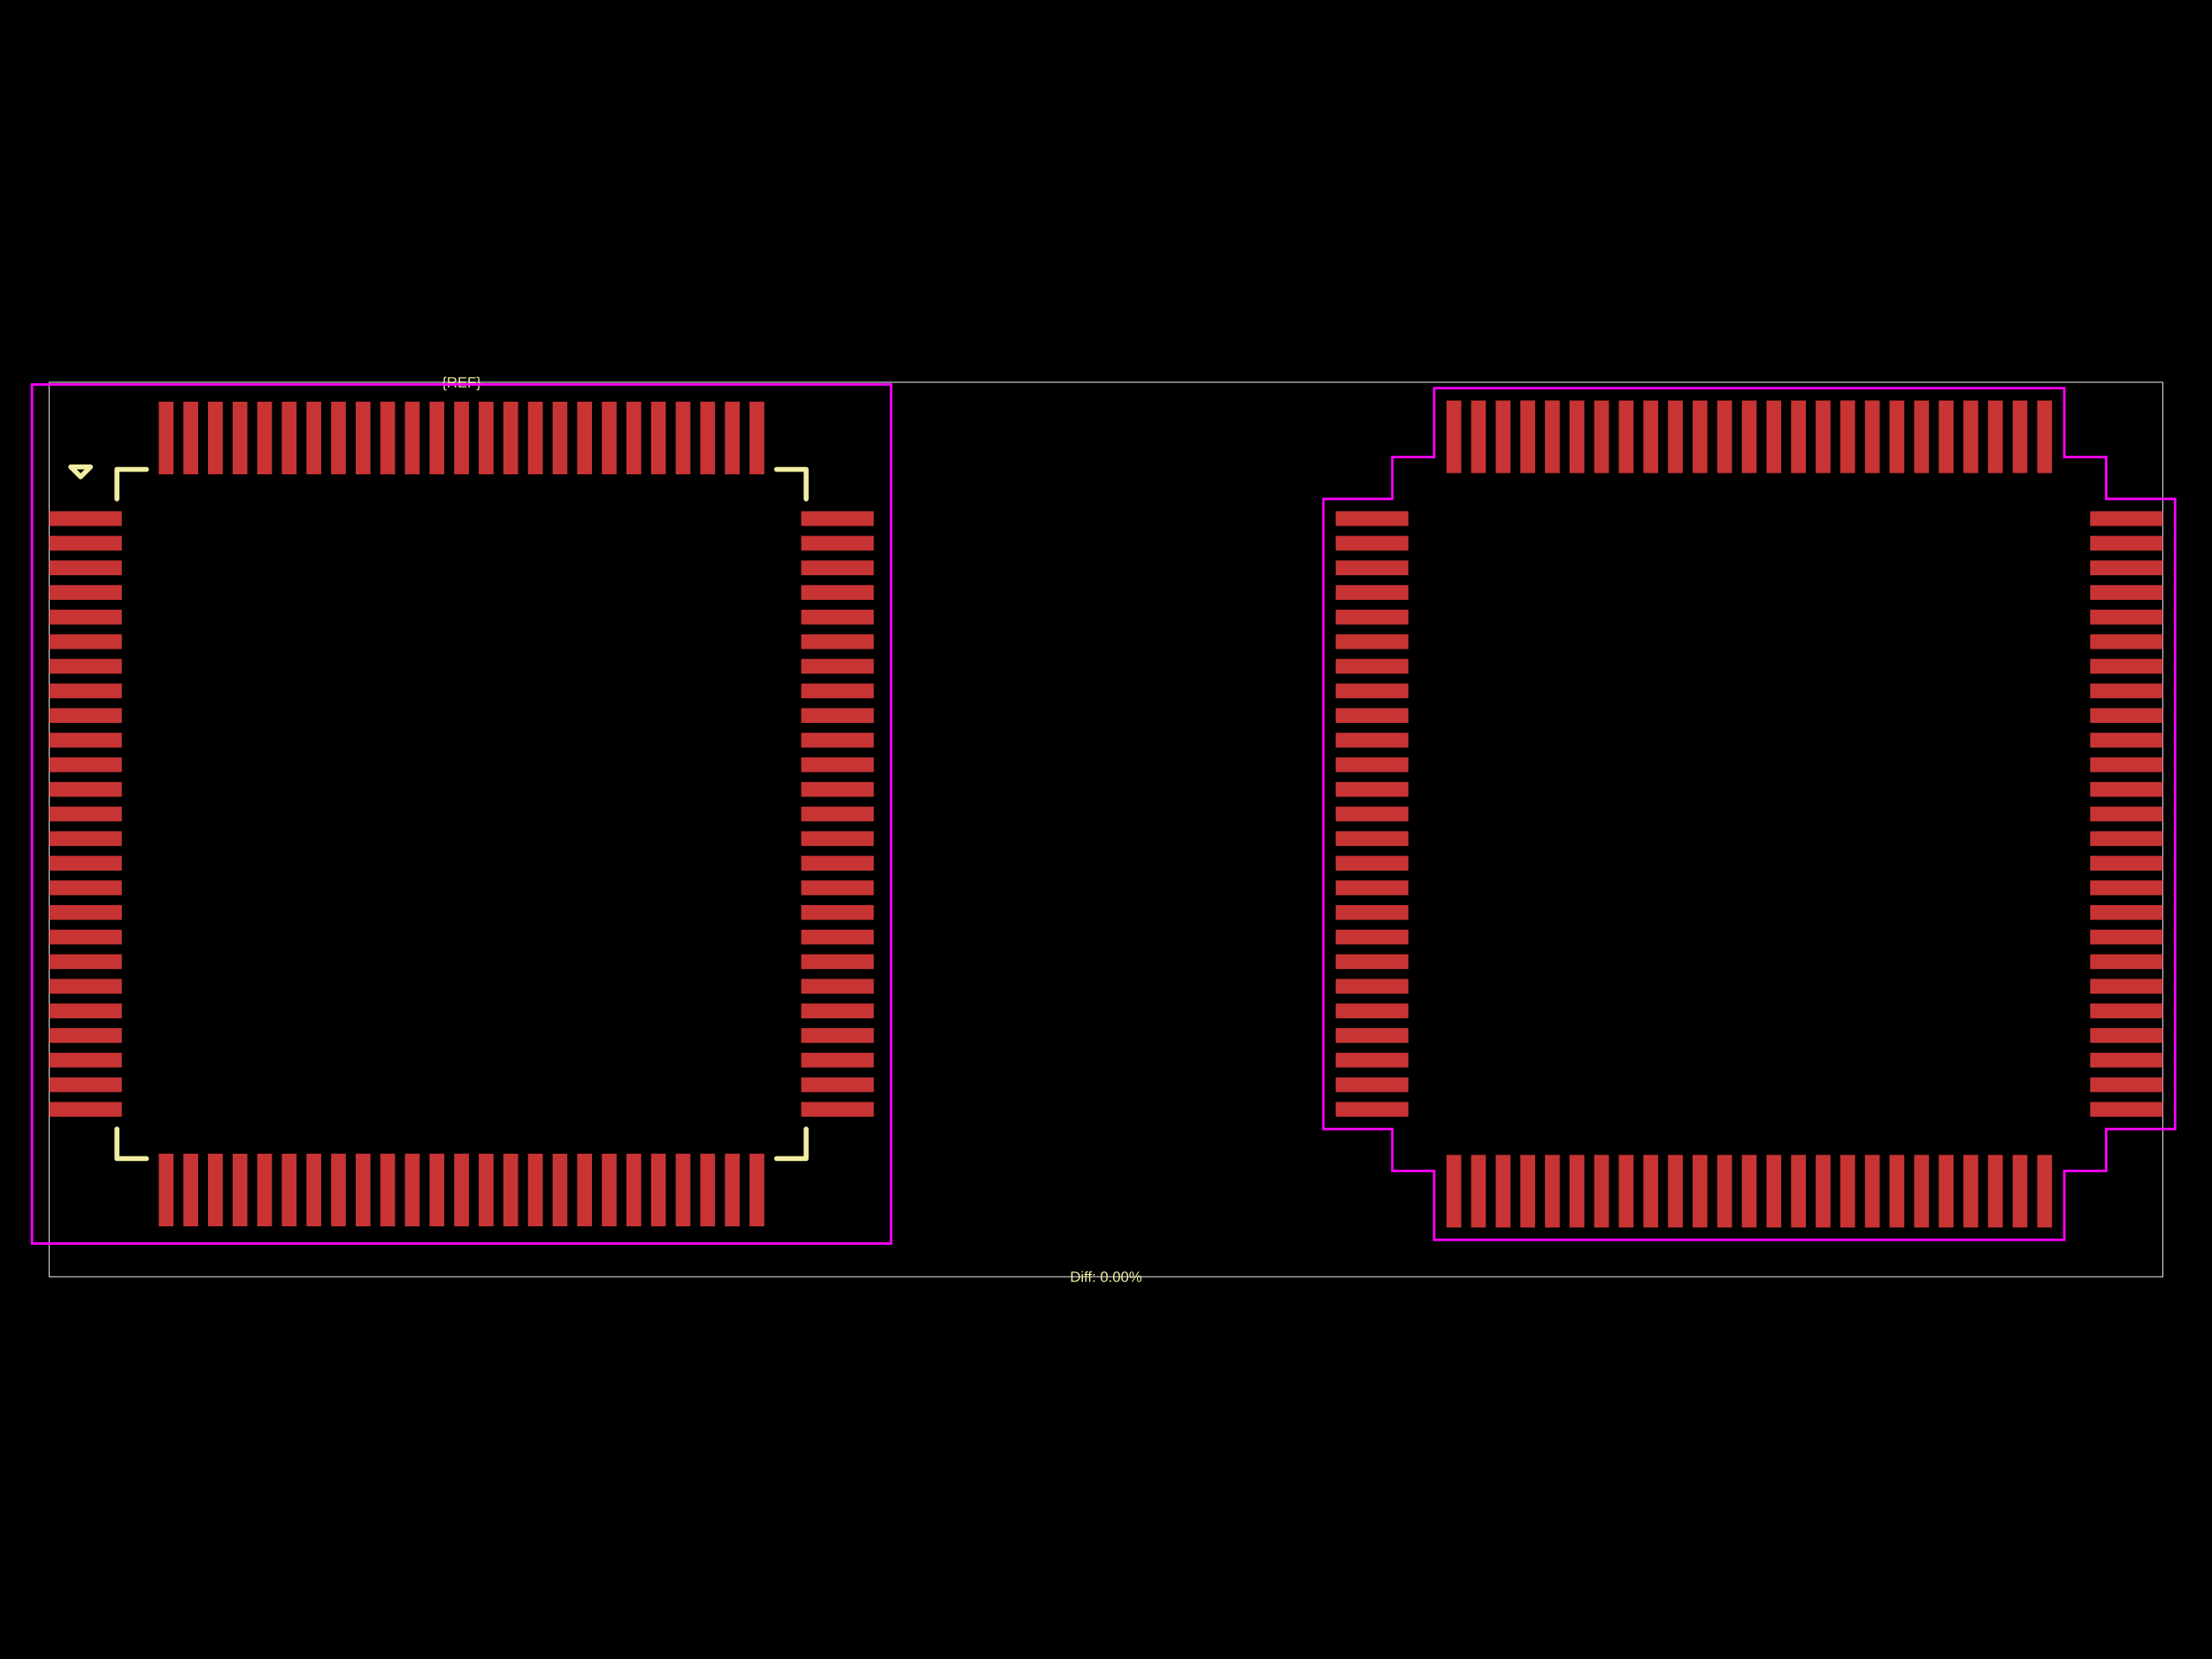
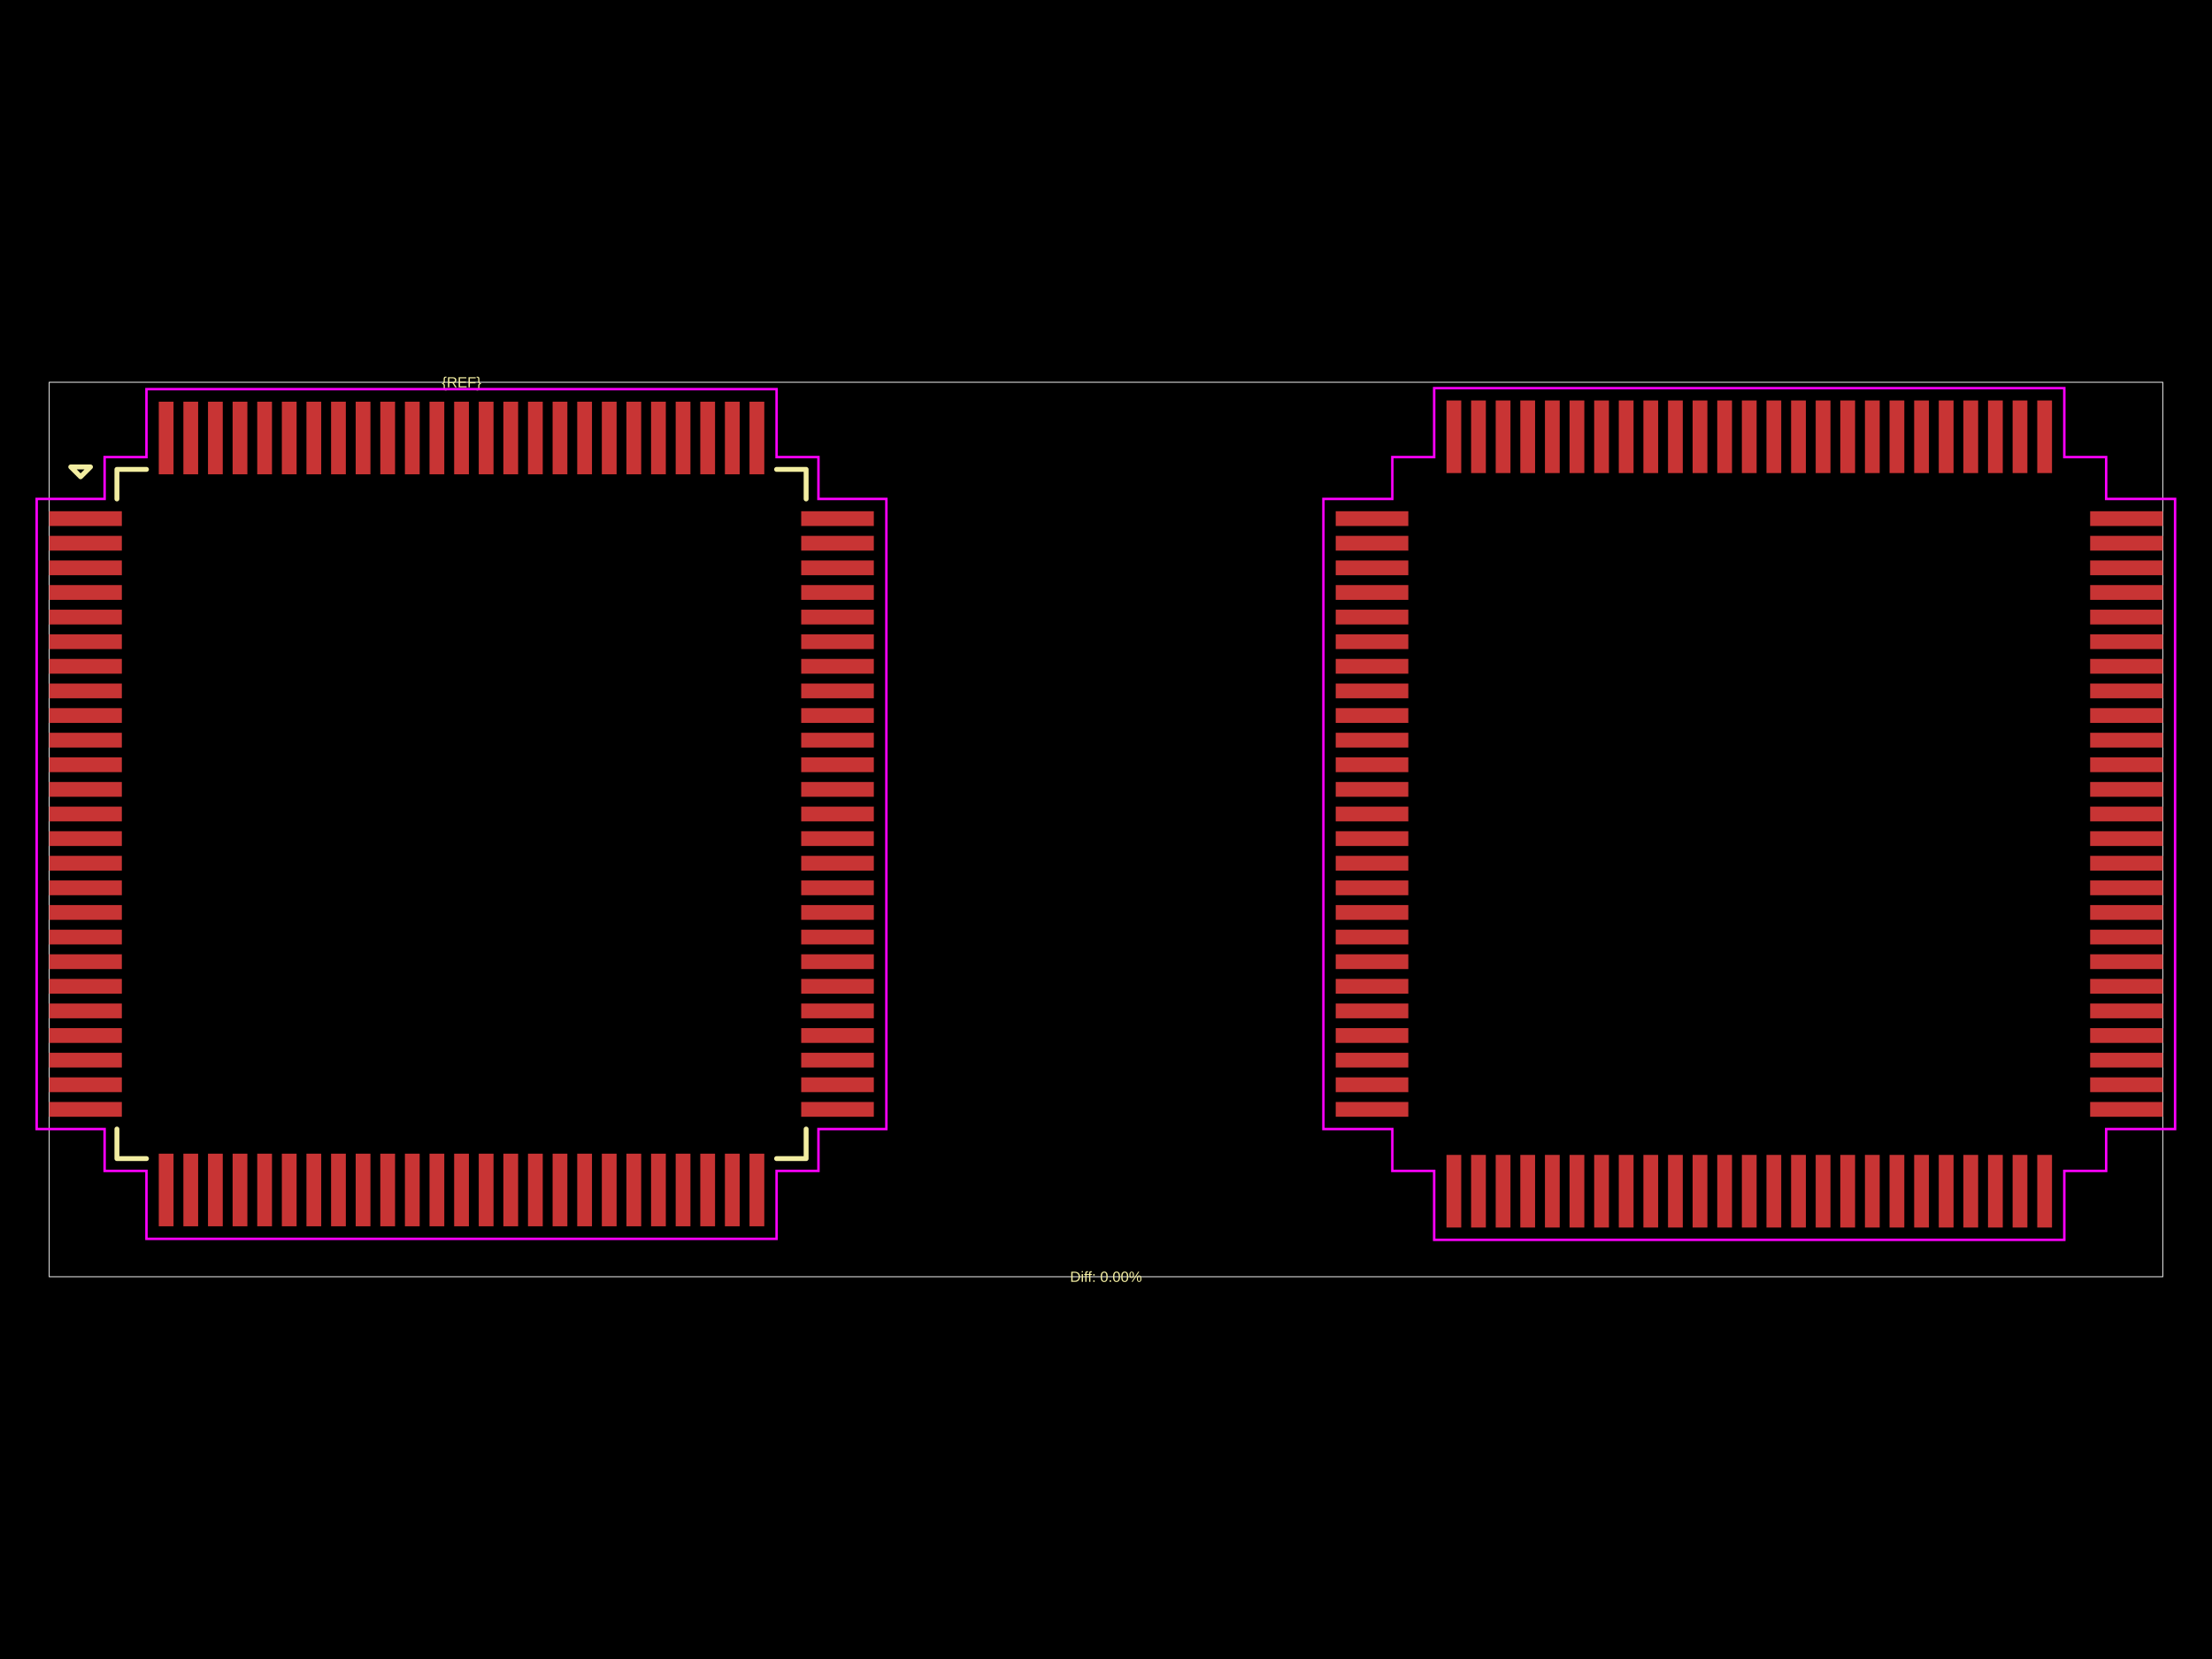
<svg xmlns="http://www.w3.org/2000/svg" width="800" height="600">
  <style />
  <rect class="boundary" x="0" y="0" fill="#000" width="800" height="600" data-type="pcb_background" data-pcb-layer="global" />
  <rect class="pcb-boundary" fill="none" stroke="#fff" stroke-width="0.3" x="17.805" y="138.246" width="764.391" height="323.508" data-type="pcb_boundary" data-pcb-layer="global" />
  <rect class="pcb-pad" fill="rgb(200, 52, 52)" x="17.805" y="184.894" width="26.262" height="5.341" data-type="pcb_smtpad" data-pcb-layer="top" />
  <rect class="pcb-pad" fill="rgb(200, 52, 52)" x="17.805" y="193.796" width="26.262" height="5.341" data-type="pcb_smtpad" data-pcb-layer="top" />
  <rect class="pcb-pad" fill="rgb(200, 52, 52)" x="17.805" y="202.698" width="26.262" height="5.341" data-type="pcb_smtpad" data-pcb-layer="top" />
  <rect class="pcb-pad" fill="rgb(200, 52, 52)" x="17.805" y="211.601" width="26.262" height="5.341" data-type="pcb_smtpad" data-pcb-layer="top" />
  <rect class="pcb-pad" fill="rgb(200, 52, 52)" x="17.805" y="220.503" width="26.262" height="5.341" data-type="pcb_smtpad" data-pcb-layer="top" />
  <rect class="pcb-pad" fill="rgb(200, 52, 52)" x="17.805" y="229.405" width="26.262" height="5.341" data-type="pcb_smtpad" data-pcb-layer="top" />
  <rect class="pcb-pad" fill="rgb(200, 52, 52)" x="17.805" y="238.307" width="26.262" height="5.341" data-type="pcb_smtpad" data-pcb-layer="top" />
  <rect class="pcb-pad" fill="rgb(200, 52, 52)" x="17.805" y="247.21" width="26.262" height="5.341" data-type="pcb_smtpad" data-pcb-layer="top" />
  <rect class="pcb-pad" fill="rgb(200, 52, 52)" x="17.805" y="256.112" width="26.262" height="5.341" data-type="pcb_smtpad" data-pcb-layer="top" />
  <rect class="pcb-pad" fill="rgb(200, 52, 52)" x="17.805" y="265.014" width="26.262" height="5.341" data-type="pcb_smtpad" data-pcb-layer="top" />
  <rect class="pcb-pad" fill="rgb(200, 52, 52)" x="17.805" y="273.916" width="26.262" height="5.341" data-type="pcb_smtpad" data-pcb-layer="top" />
  <rect class="pcb-pad" fill="rgb(200, 52, 52)" x="17.805" y="282.819" width="26.262" height="5.341" data-type="pcb_smtpad" data-pcb-layer="top" />
  <rect class="pcb-pad" fill="rgb(200, 52, 52)" x="17.805" y="291.721" width="26.262" height="5.341" data-type="pcb_smtpad" data-pcb-layer="top" />
  <rect class="pcb-pad" fill="rgb(200, 52, 52)" x="17.805" y="300.623" width="26.262" height="5.341" data-type="pcb_smtpad" data-pcb-layer="top" />
  <rect class="pcb-pad" fill="rgb(200, 52, 52)" x="17.805" y="309.525" width="26.262" height="5.341" data-type="pcb_smtpad" data-pcb-layer="top" />
  <rect class="pcb-pad" fill="rgb(200, 52, 52)" x="17.805" y="318.428" width="26.262" height="5.341" data-type="pcb_smtpad" data-pcb-layer="top" />
  <rect class="pcb-pad" fill="rgb(200, 52, 52)" x="17.805" y="327.33" width="26.262" height="5.341" data-type="pcb_smtpad" data-pcb-layer="top" />
  <rect class="pcb-pad" fill="rgb(200, 52, 52)" x="17.805" y="336.232" width="26.262" height="5.341" data-type="pcb_smtpad" data-pcb-layer="top" />
  <rect class="pcb-pad" fill="rgb(200, 52, 52)" x="17.805" y="345.134" width="26.262" height="5.341" data-type="pcb_smtpad" data-pcb-layer="top" />
  <rect class="pcb-pad" fill="rgb(200, 52, 52)" x="17.805" y="354.037" width="26.262" height="5.341" data-type="pcb_smtpad" data-pcb-layer="top" />
  <rect class="pcb-pad" fill="rgb(200, 52, 52)" x="17.805" y="362.939" width="26.262" height="5.341" data-type="pcb_smtpad" data-pcb-layer="top" />
  <rect class="pcb-pad" fill="rgb(200, 52, 52)" x="17.805" y="371.841" width="26.262" height="5.341" data-type="pcb_smtpad" data-pcb-layer="top" />
  <rect class="pcb-pad" fill="rgb(200, 52, 52)" x="17.805" y="380.743" width="26.262" height="5.341" data-type="pcb_smtpad" data-pcb-layer="top" />
  <rect class="pcb-pad" fill="rgb(200, 52, 52)" x="17.805" y="389.646" width="26.262" height="5.341" data-type="pcb_smtpad" data-pcb-layer="top" />
  <rect class="pcb-pad" fill="rgb(200, 52, 52)" x="17.805" y="398.548" width="26.262" height="5.341" data-type="pcb_smtpad" data-pcb-layer="top" />
  <rect class="pcb-pad" fill="rgb(200, 52, 52)" x="57.42" y="417.243" width="5.341" height="26.262" data-type="pcb_smtpad" data-pcb-layer="top" />
  <rect class="pcb-pad" fill="rgb(200, 52, 52)" x="66.322" y="417.243" width="5.341" height="26.262" data-type="pcb_smtpad" data-pcb-layer="top" />
  <rect class="pcb-pad" fill="rgb(200, 52, 52)" x="75.224" y="417.243" width="5.341" height="26.262" data-type="pcb_smtpad" data-pcb-layer="top" />
  <rect class="pcb-pad" fill="rgb(200, 52, 52)" x="84.126" y="417.243" width="5.341" height="26.262" data-type="pcb_smtpad" data-pcb-layer="top" />
  <rect class="pcb-pad" fill="rgb(200, 52, 52)" x="93.029" y="417.243" width="5.341" height="26.262" data-type="pcb_smtpad" data-pcb-layer="top" />
  <rect class="pcb-pad" fill="rgb(200, 52, 52)" x="101.931" y="417.243" width="5.341" height="26.262" data-type="pcb_smtpad" data-pcb-layer="top" />
  <rect class="pcb-pad" fill="rgb(200, 52, 52)" x="110.833" y="417.243" width="5.341" height="26.262" data-type="pcb_smtpad" data-pcb-layer="top" />
  <rect class="pcb-pad" fill="rgb(200, 52, 52)" x="119.735" y="417.243" width="5.341" height="26.262" data-type="pcb_smtpad" data-pcb-layer="top" />
  <rect class="pcb-pad" fill="rgb(200, 52, 52)" x="128.638" y="417.243" width="5.341" height="26.262" data-type="pcb_smtpad" data-pcb-layer="top" />
  <rect class="pcb-pad" fill="rgb(200, 52, 52)" x="137.54" y="417.243" width="5.341" height="26.262" data-type="pcb_smtpad" data-pcb-layer="top" />
  <rect class="pcb-pad" fill="rgb(200, 52, 52)" x="146.442" y="417.243" width="5.341" height="26.262" data-type="pcb_smtpad" data-pcb-layer="top" />
  <rect class="pcb-pad" fill="rgb(200, 52, 52)" x="155.344" y="417.243" width="5.341" height="26.262" data-type="pcb_smtpad" data-pcb-layer="top" />
  <rect class="pcb-pad" fill="rgb(200, 52, 52)" x="164.247" y="417.243" width="5.341" height="26.262" data-type="pcb_smtpad" data-pcb-layer="top" />
  <rect class="pcb-pad" fill="rgb(200, 52, 52)" x="173.149" y="417.243" width="5.341" height="26.262" data-type="pcb_smtpad" data-pcb-layer="top" />
  <rect class="pcb-pad" fill="rgb(200, 52, 52)" x="182.051" y="417.243" width="5.341" height="26.262" data-type="pcb_smtpad" data-pcb-layer="top" />
  <rect class="pcb-pad" fill="rgb(200, 52, 52)" x="190.953" y="417.243" width="5.341" height="26.262" data-type="pcb_smtpad" data-pcb-layer="top" />
  <rect class="pcb-pad" fill="rgb(200, 52, 52)" x="199.856" y="417.243" width="5.341" height="26.262" data-type="pcb_smtpad" data-pcb-layer="top" />
  <rect class="pcb-pad" fill="rgb(200, 52, 52)" x="208.758" y="417.243" width="5.341" height="26.262" data-type="pcb_smtpad" data-pcb-layer="top" />
  <rect class="pcb-pad" fill="rgb(200, 52, 52)" x="217.66" y="417.243" width="5.341" height="26.262" data-type="pcb_smtpad" data-pcb-layer="top" />
  <rect class="pcb-pad" fill="rgb(200, 52, 52)" x="226.562" y="417.243" width="5.341" height="26.262" data-type="pcb_smtpad" data-pcb-layer="top" />
  <rect class="pcb-pad" fill="rgb(200, 52, 52)" x="235.465" y="417.243" width="5.341" height="26.262" data-type="pcb_smtpad" data-pcb-layer="top" />
  <rect class="pcb-pad" fill="rgb(200, 52, 52)" x="244.367" y="417.243" width="5.341" height="26.262" data-type="pcb_smtpad" data-pcb-layer="top" />
  <rect class="pcb-pad" fill="rgb(200, 52, 52)" x="253.269" y="417.243" width="5.341" height="26.262" data-type="pcb_smtpad" data-pcb-layer="top" />
  <rect class="pcb-pad" fill="rgb(200, 52, 52)" x="262.171" y="417.243" width="5.341" height="26.262" data-type="pcb_smtpad" data-pcb-layer="top" />
  <rect class="pcb-pad" fill="rgb(200, 52, 52)" x="271.074" y="417.243" width="5.341" height="26.262" data-type="pcb_smtpad" data-pcb-layer="top" />
  <rect class="pcb-pad" fill="rgb(200, 52, 52)" x="289.768" y="398.548" width="26.262" height="5.341" data-type="pcb_smtpad" data-pcb-layer="top" />
  <rect class="pcb-pad" fill="rgb(200, 52, 52)" x="289.768" y="389.646" width="26.262" height="5.341" data-type="pcb_smtpad" data-pcb-layer="top" />
  <rect class="pcb-pad" fill="rgb(200, 52, 52)" x="289.768" y="380.743" width="26.262" height="5.341" data-type="pcb_smtpad" data-pcb-layer="top" />
  <rect class="pcb-pad" fill="rgb(200, 52, 52)" x="289.768" y="371.841" width="26.262" height="5.341" data-type="pcb_smtpad" data-pcb-layer="top" />
  <rect class="pcb-pad" fill="rgb(200, 52, 52)" x="289.768" y="362.939" width="26.262" height="5.341" data-type="pcb_smtpad" data-pcb-layer="top" />
  <rect class="pcb-pad" fill="rgb(200, 52, 52)" x="289.768" y="354.037" width="26.262" height="5.341" data-type="pcb_smtpad" data-pcb-layer="top" />
  <rect class="pcb-pad" fill="rgb(200, 52, 52)" x="289.768" y="345.134" width="26.262" height="5.341" data-type="pcb_smtpad" data-pcb-layer="top" />
  <rect class="pcb-pad" fill="rgb(200, 52, 52)" x="289.768" y="336.232" width="26.262" height="5.341" data-type="pcb_smtpad" data-pcb-layer="top" />
  <rect class="pcb-pad" fill="rgb(200, 52, 52)" x="289.768" y="327.33" width="26.262" height="5.341" data-type="pcb_smtpad" data-pcb-layer="top" />
  <rect class="pcb-pad" fill="rgb(200, 52, 52)" x="289.768" y="318.428" width="26.262" height="5.341" data-type="pcb_smtpad" data-pcb-layer="top" />
  <rect class="pcb-pad" fill="rgb(200, 52, 52)" x="289.768" y="309.525" width="26.262" height="5.341" data-type="pcb_smtpad" data-pcb-layer="top" />
  <rect class="pcb-pad" fill="rgb(200, 52, 52)" x="289.768" y="300.623" width="26.262" height="5.341" data-type="pcb_smtpad" data-pcb-layer="top" />
  <rect class="pcb-pad" fill="rgb(200, 52, 52)" x="289.768" y="291.721" width="26.262" height="5.341" data-type="pcb_smtpad" data-pcb-layer="top" />
  <rect class="pcb-pad" fill="rgb(200, 52, 52)" x="289.768" y="282.819" width="26.262" height="5.341" data-type="pcb_smtpad" data-pcb-layer="top" />
  <rect class="pcb-pad" fill="rgb(200, 52, 52)" x="289.768" y="273.916" width="26.262" height="5.341" data-type="pcb_smtpad" data-pcb-layer="top" />
  <rect class="pcb-pad" fill="rgb(200, 52, 52)" x="289.768" y="265.014" width="26.262" height="5.341" data-type="pcb_smtpad" data-pcb-layer="top" />
  <rect class="pcb-pad" fill="rgb(200, 52, 52)" x="289.768" y="256.112" width="26.262" height="5.341" data-type="pcb_smtpad" data-pcb-layer="top" />
  <rect class="pcb-pad" fill="rgb(200, 52, 52)" x="289.768" y="247.21" width="26.262" height="5.341" data-type="pcb_smtpad" data-pcb-layer="top" />
  <rect class="pcb-pad" fill="rgb(200, 52, 52)" x="289.768" y="238.307" width="26.262" height="5.341" data-type="pcb_smtpad" data-pcb-layer="top" />
  <rect class="pcb-pad" fill="rgb(200, 52, 52)" x="289.768" y="229.405" width="26.262" height="5.341" data-type="pcb_smtpad" data-pcb-layer="top" />
  <rect class="pcb-pad" fill="rgb(200, 52, 52)" x="289.768" y="220.503" width="26.262" height="5.341" data-type="pcb_smtpad" data-pcb-layer="top" />
  <rect class="pcb-pad" fill="rgb(200, 52, 52)" x="289.768" y="211.601" width="26.262" height="5.341" data-type="pcb_smtpad" data-pcb-layer="top" />
  <rect class="pcb-pad" fill="rgb(200, 52, 52)" x="289.768" y="202.698" width="26.262" height="5.341" data-type="pcb_smtpad" data-pcb-layer="top" />
  <rect class="pcb-pad" fill="rgb(200, 52, 52)" x="289.768" y="193.796" width="26.262" height="5.341" data-type="pcb_smtpad" data-pcb-layer="top" />
  <rect class="pcb-pad" fill="rgb(200, 52, 52)" x="289.768" y="184.894" width="26.262" height="5.341" data-type="pcb_smtpad" data-pcb-layer="top" />
  <rect class="pcb-pad" fill="rgb(200, 52, 52)" x="271.074" y="145.279" width="5.341" height="26.262" data-type="pcb_smtpad" data-pcb-layer="top" />
  <rect class="pcb-pad" fill="rgb(200, 52, 52)" x="262.171" y="145.279" width="5.341" height="26.262" data-type="pcb_smtpad" data-pcb-layer="top" />
  <rect class="pcb-pad" fill="rgb(200, 52, 52)" x="253.269" y="145.279" width="5.341" height="26.262" data-type="pcb_smtpad" data-pcb-layer="top" />
  <rect class="pcb-pad" fill="rgb(200, 52, 52)" x="244.367" y="145.279" width="5.341" height="26.262" data-type="pcb_smtpad" data-pcb-layer="top" />
  <rect class="pcb-pad" fill="rgb(200, 52, 52)" x="235.465" y="145.279" width="5.341" height="26.262" data-type="pcb_smtpad" data-pcb-layer="top" />
  <rect class="pcb-pad" fill="rgb(200, 52, 52)" x="226.562" y="145.279" width="5.341" height="26.262" data-type="pcb_smtpad" data-pcb-layer="top" />
  <rect class="pcb-pad" fill="rgb(200, 52, 52)" x="217.66" y="145.279" width="5.341" height="26.262" data-type="pcb_smtpad" data-pcb-layer="top" />
  <rect class="pcb-pad" fill="rgb(200, 52, 52)" x="208.758" y="145.279" width="5.341" height="26.262" data-type="pcb_smtpad" data-pcb-layer="top" />
  <rect class="pcb-pad" fill="rgb(200, 52, 52)" x="199.856" y="145.279" width="5.341" height="26.262" data-type="pcb_smtpad" data-pcb-layer="top" />
  <rect class="pcb-pad" fill="rgb(200, 52, 52)" x="190.953" y="145.279" width="5.341" height="26.262" data-type="pcb_smtpad" data-pcb-layer="top" />
  <rect class="pcb-pad" fill="rgb(200, 52, 52)" x="182.051" y="145.279" width="5.341" height="26.262" data-type="pcb_smtpad" data-pcb-layer="top" />
  <rect class="pcb-pad" fill="rgb(200, 52, 52)" x="173.149" y="145.279" width="5.341" height="26.262" data-type="pcb_smtpad" data-pcb-layer="top" />
  <rect class="pcb-pad" fill="rgb(200, 52, 52)" x="164.247" y="145.279" width="5.341" height="26.262" data-type="pcb_smtpad" data-pcb-layer="top" />
  <rect class="pcb-pad" fill="rgb(200, 52, 52)" x="155.344" y="145.279" width="5.341" height="26.262" data-type="pcb_smtpad" data-pcb-layer="top" />
  <rect class="pcb-pad" fill="rgb(200, 52, 52)" x="146.442" y="145.279" width="5.341" height="26.262" data-type="pcb_smtpad" data-pcb-layer="top" />
  <rect class="pcb-pad" fill="rgb(200, 52, 52)" x="137.54" y="145.279" width="5.341" height="26.262" data-type="pcb_smtpad" data-pcb-layer="top" />
  <rect class="pcb-pad" fill="rgb(200, 52, 52)" x="128.638" y="145.279" width="5.341" height="26.262" data-type="pcb_smtpad" data-pcb-layer="top" />
  <rect class="pcb-pad" fill="rgb(200, 52, 52)" x="119.735" y="145.279" width="5.341" height="26.262" data-type="pcb_smtpad" data-pcb-layer="top" />
  <rect class="pcb-pad" fill="rgb(200, 52, 52)" x="110.833" y="145.279" width="5.341" height="26.262" data-type="pcb_smtpad" data-pcb-layer="top" />
  <rect class="pcb-pad" fill="rgb(200, 52, 52)" x="101.931" y="145.279" width="5.341" height="26.262" data-type="pcb_smtpad" data-pcb-layer="top" />
  <rect class="pcb-pad" fill="rgb(200, 52, 52)" x="93.029" y="145.279" width="5.341" height="26.262" data-type="pcb_smtpad" data-pcb-layer="top" />
  <rect class="pcb-pad" fill="rgb(200, 52, 52)" x="84.126" y="145.279" width="5.341" height="26.262" data-type="pcb_smtpad" data-pcb-layer="top" />
  <rect class="pcb-pad" fill="rgb(200, 52, 52)" x="75.224" y="145.279" width="5.341" height="26.262" data-type="pcb_smtpad" data-pcb-layer="top" />
  <rect class="pcb-pad" fill="rgb(200, 52, 52)" x="66.322" y="145.279" width="5.341" height="26.262" data-type="pcb_smtpad" data-pcb-layer="top" />
  <rect class="pcb-pad" fill="rgb(200, 52, 52)" x="57.42" y="145.279" width="5.341" height="26.262" data-type="pcb_smtpad" data-pcb-layer="top" />
  <rect class="pcb-pad" fill="rgb(200, 52, 52)" x="483.08" y="184.894" width="26.262" height="5.341" data-type="pcb_smtpad" data-pcb-layer="top" />
  <rect class="pcb-pad" fill="rgb(200, 52, 52)" x="483.08" y="193.796" width="26.262" height="5.341" data-type="pcb_smtpad" data-pcb-layer="top" />
  <rect class="pcb-pad" fill="rgb(200, 52, 52)" x="483.08" y="202.698" width="26.262" height="5.341" data-type="pcb_smtpad" data-pcb-layer="top" />
  <rect class="pcb-pad" fill="rgb(200, 52, 52)" x="483.08" y="211.601" width="26.262" height="5.341" data-type="pcb_smtpad" data-pcb-layer="top" />
  <rect class="pcb-pad" fill="rgb(200, 52, 52)" x="483.08" y="220.503" width="26.262" height="5.341" data-type="pcb_smtpad" data-pcb-layer="top" />
  <rect class="pcb-pad" fill="rgb(200, 52, 52)" x="483.08" y="229.405" width="26.262" height="5.341" data-type="pcb_smtpad" data-pcb-layer="top" />
  <rect class="pcb-pad" fill="rgb(200, 52, 52)" x="483.08" y="238.307" width="26.262" height="5.341" data-type="pcb_smtpad" data-pcb-layer="top" />
  <rect class="pcb-pad" fill="rgb(200, 52, 52)" x="483.08" y="247.21" width="26.262" height="5.341" data-type="pcb_smtpad" data-pcb-layer="top" />
  <rect class="pcb-pad" fill="rgb(200, 52, 52)" x="483.08" y="256.112" width="26.262" height="5.341" data-type="pcb_smtpad" data-pcb-layer="top" />
  <rect class="pcb-pad" fill="rgb(200, 52, 52)" x="483.08" y="265.014" width="26.262" height="5.341" data-type="pcb_smtpad" data-pcb-layer="top" />
  <rect class="pcb-pad" fill="rgb(200, 52, 52)" x="483.08" y="273.916" width="26.262" height="5.341" data-type="pcb_smtpad" data-pcb-layer="top" />
  <rect class="pcb-pad" fill="rgb(200, 52, 52)" x="483.08" y="282.819" width="26.262" height="5.341" data-type="pcb_smtpad" data-pcb-layer="top" />
  <rect class="pcb-pad" fill="rgb(200, 52, 52)" x="483.08" y="291.721" width="26.262" height="5.341" data-type="pcb_smtpad" data-pcb-layer="top" />
  <rect class="pcb-pad" fill="rgb(200, 52, 52)" x="483.08" y="300.623" width="26.262" height="5.341" data-type="pcb_smtpad" data-pcb-layer="top" />
  <rect class="pcb-pad" fill="rgb(200, 52, 52)" x="483.08" y="309.525" width="26.262" height="5.341" data-type="pcb_smtpad" data-pcb-layer="top" />
  <rect class="pcb-pad" fill="rgb(200, 52, 52)" x="483.08" y="318.428" width="26.262" height="5.341" data-type="pcb_smtpad" data-pcb-layer="top" />
  <rect class="pcb-pad" fill="rgb(200, 52, 52)" x="483.08" y="327.33" width="26.262" height="5.341" data-type="pcb_smtpad" data-pcb-layer="top" />
  <rect class="pcb-pad" fill="rgb(200, 52, 52)" x="483.08" y="336.232" width="26.262" height="5.341" data-type="pcb_smtpad" data-pcb-layer="top" />
  <rect class="pcb-pad" fill="rgb(200, 52, 52)" x="483.08" y="345.134" width="26.262" height="5.341" data-type="pcb_smtpad" data-pcb-layer="top" />
  <rect class="pcb-pad" fill="rgb(200, 52, 52)" x="483.08" y="354.037" width="26.262" height="5.341" data-type="pcb_smtpad" data-pcb-layer="top" />
  <rect class="pcb-pad" fill="rgb(200, 52, 52)" x="483.08" y="362.939" width="26.262" height="5.341" data-type="pcb_smtpad" data-pcb-layer="top" />
  <rect class="pcb-pad" fill="rgb(200, 52, 52)" x="483.08" y="371.841" width="26.262" height="5.341" data-type="pcb_smtpad" data-pcb-layer="top" />
  <rect class="pcb-pad" fill="rgb(200, 52, 52)" x="483.08" y="380.743" width="26.262" height="5.341" data-type="pcb_smtpad" data-pcb-layer="top" />
  <rect class="pcb-pad" fill="rgb(200, 52, 52)" x="483.08" y="389.646" width="26.262" height="5.341" data-type="pcb_smtpad" data-pcb-layer="top" />
  <rect class="pcb-pad" fill="rgb(200, 52, 52)" x="483.08" y="398.548" width="26.262" height="5.341" data-type="pcb_smtpad" data-pcb-layer="top" />
  <rect class="pcb-pad" fill="rgb(200, 52, 52)" x="523.14" y="417.688" width="5.341" height="26.262" data-type="pcb_smtpad" data-pcb-layer="top" />
  <rect class="pcb-pad" fill="rgb(200, 52, 52)" x="532.042" y="417.688" width="5.341" height="26.262" data-type="pcb_smtpad" data-pcb-layer="top" />
  <rect class="pcb-pad" fill="rgb(200, 52, 52)" x="540.944" y="417.688" width="5.341" height="26.262" data-type="pcb_smtpad" data-pcb-layer="top" />
  <rect class="pcb-pad" fill="rgb(200, 52, 52)" x="549.847" y="417.688" width="5.341" height="26.262" data-type="pcb_smtpad" data-pcb-layer="top" />
  <rect class="pcb-pad" fill="rgb(200, 52, 52)" x="558.749" y="417.688" width="5.341" height="26.262" data-type="pcb_smtpad" data-pcb-layer="top" />
  <rect class="pcb-pad" fill="rgb(200, 52, 52)" x="567.651" y="417.688" width="5.341" height="26.262" data-type="pcb_smtpad" data-pcb-layer="top" />
  <rect class="pcb-pad" fill="rgb(200, 52, 52)" x="576.553" y="417.688" width="5.341" height="26.262" data-type="pcb_smtpad" data-pcb-layer="top" />
  <rect class="pcb-pad" fill="rgb(200, 52, 52)" x="585.456" y="417.688" width="5.341" height="26.262" data-type="pcb_smtpad" data-pcb-layer="top" />
  <rect class="pcb-pad" fill="rgb(200, 52, 52)" x="594.358" y="417.688" width="5.341" height="26.262" data-type="pcb_smtpad" data-pcb-layer="top" />
  <rect class="pcb-pad" fill="rgb(200, 52, 52)" x="603.26" y="417.688" width="5.341" height="26.262" data-type="pcb_smtpad" data-pcb-layer="top" />
  <rect class="pcb-pad" fill="rgb(200, 52, 52)" x="612.162" y="417.688" width="5.341" height="26.262" data-type="pcb_smtpad" data-pcb-layer="top" />
  <rect class="pcb-pad" fill="rgb(200, 52, 52)" x="621.065" y="417.688" width="5.341" height="26.262" data-type="pcb_smtpad" data-pcb-layer="top" />
  <rect class="pcb-pad" fill="rgb(200, 52, 52)" x="629.967" y="417.688" width="5.341" height="26.262" data-type="pcb_smtpad" data-pcb-layer="top" />
  <rect class="pcb-pad" fill="rgb(200, 52, 52)" x="638.869" y="417.688" width="5.341" height="26.262" data-type="pcb_smtpad" data-pcb-layer="top" />
  <rect class="pcb-pad" fill="rgb(200, 52, 52)" x="647.771" y="417.688" width="5.341" height="26.262" data-type="pcb_smtpad" data-pcb-layer="top" />
  <rect class="pcb-pad" fill="rgb(200, 52, 52)" x="656.674" y="417.688" width="5.341" height="26.262" data-type="pcb_smtpad" data-pcb-layer="top" />
  <rect class="pcb-pad" fill="rgb(200, 52, 52)" x="665.576" y="417.688" width="5.341" height="26.262" data-type="pcb_smtpad" data-pcb-layer="top" />
  <rect class="pcb-pad" fill="rgb(200, 52, 52)" x="674.478" y="417.688" width="5.341" height="26.262" data-type="pcb_smtpad" data-pcb-layer="top" />
  <rect class="pcb-pad" fill="rgb(200, 52, 52)" x="683.38" y="417.688" width="5.341" height="26.262" data-type="pcb_smtpad" data-pcb-layer="top" />
  <rect class="pcb-pad" fill="rgb(200, 52, 52)" x="692.283" y="417.688" width="5.341" height="26.262" data-type="pcb_smtpad" data-pcb-layer="top" />
  <rect class="pcb-pad" fill="rgb(200, 52, 52)" x="701.185" y="417.688" width="5.341" height="26.262" data-type="pcb_smtpad" data-pcb-layer="top" />
  <rect class="pcb-pad" fill="rgb(200, 52, 52)" x="710.087" y="417.688" width="5.341" height="26.262" data-type="pcb_smtpad" data-pcb-layer="top" />
  <rect class="pcb-pad" fill="rgb(200, 52, 52)" x="718.989" y="417.688" width="5.341" height="26.262" data-type="pcb_smtpad" data-pcb-layer="top" />
  <rect class="pcb-pad" fill="rgb(200, 52, 52)" x="727.892" y="417.688" width="5.341" height="26.262" data-type="pcb_smtpad" data-pcb-layer="top" />
  <rect class="pcb-pad" fill="rgb(200, 52, 52)" x="736.794" y="417.688" width="5.341" height="26.262" data-type="pcb_smtpad" data-pcb-layer="top" />
  <rect class="pcb-pad" fill="rgb(200, 52, 52)" x="755.934" y="398.548" width="26.262" height="5.341" data-type="pcb_smtpad" data-pcb-layer="top" />
  <rect class="pcb-pad" fill="rgb(200, 52, 52)" x="755.934" y="389.646" width="26.262" height="5.341" data-type="pcb_smtpad" data-pcb-layer="top" />
  <rect class="pcb-pad" fill="rgb(200, 52, 52)" x="755.934" y="380.743" width="26.262" height="5.341" data-type="pcb_smtpad" data-pcb-layer="top" />
  <rect class="pcb-pad" fill="rgb(200, 52, 52)" x="755.934" y="371.841" width="26.262" height="5.341" data-type="pcb_smtpad" data-pcb-layer="top" />
  <rect class="pcb-pad" fill="rgb(200, 52, 52)" x="755.934" y="362.939" width="26.262" height="5.341" data-type="pcb_smtpad" data-pcb-layer="top" />
  <rect class="pcb-pad" fill="rgb(200, 52, 52)" x="755.934" y="354.037" width="26.262" height="5.341" data-type="pcb_smtpad" data-pcb-layer="top" />
  <rect class="pcb-pad" fill="rgb(200, 52, 52)" x="755.934" y="345.134" width="26.262" height="5.341" data-type="pcb_smtpad" data-pcb-layer="top" />
  <rect class="pcb-pad" fill="rgb(200, 52, 52)" x="755.934" y="336.232" width="26.262" height="5.341" data-type="pcb_smtpad" data-pcb-layer="top" />
  <rect class="pcb-pad" fill="rgb(200, 52, 52)" x="755.934" y="327.33" width="26.262" height="5.341" data-type="pcb_smtpad" data-pcb-layer="top" />
  <rect class="pcb-pad" fill="rgb(200, 52, 52)" x="755.934" y="318.428" width="26.262" height="5.341" data-type="pcb_smtpad" data-pcb-layer="top" />
  <rect class="pcb-pad" fill="rgb(200, 52, 52)" x="755.934" y="309.525" width="26.262" height="5.341" data-type="pcb_smtpad" data-pcb-layer="top" />
  <rect class="pcb-pad" fill="rgb(200, 52, 52)" x="755.934" y="300.623" width="26.262" height="5.341" data-type="pcb_smtpad" data-pcb-layer="top" />
  <rect class="pcb-pad" fill="rgb(200, 52, 52)" x="755.934" y="291.721" width="26.262" height="5.341" data-type="pcb_smtpad" data-pcb-layer="top" />
  <rect class="pcb-pad" fill="rgb(200, 52, 52)" x="755.934" y="282.819" width="26.262" height="5.341" data-type="pcb_smtpad" data-pcb-layer="top" />
  <rect class="pcb-pad" fill="rgb(200, 52, 52)" x="755.934" y="273.916" width="26.262" height="5.341" data-type="pcb_smtpad" data-pcb-layer="top" />
  <rect class="pcb-pad" fill="rgb(200, 52, 52)" x="755.934" y="265.014" width="26.262" height="5.341" data-type="pcb_smtpad" data-pcb-layer="top" />
  <rect class="pcb-pad" fill="rgb(200, 52, 52)" x="755.934" y="256.112" width="26.262" height="5.341" data-type="pcb_smtpad" data-pcb-layer="top" />
  <rect class="pcb-pad" fill="rgb(200, 52, 52)" x="755.934" y="247.21" width="26.262" height="5.341" data-type="pcb_smtpad" data-pcb-layer="top" />
  <rect class="pcb-pad" fill="rgb(200, 52, 52)" x="755.934" y="238.307" width="26.262" height="5.341" data-type="pcb_smtpad" data-pcb-layer="top" />
  <rect class="pcb-pad" fill="rgb(200, 52, 52)" x="755.934" y="229.405" width="26.262" height="5.341" data-type="pcb_smtpad" data-pcb-layer="top" />
  <rect class="pcb-pad" fill="rgb(200, 52, 52)" x="755.934" y="220.503" width="26.262" height="5.341" data-type="pcb_smtpad" data-pcb-layer="top" />
  <rect class="pcb-pad" fill="rgb(200, 52, 52)" x="755.934" y="211.601" width="26.262" height="5.341" data-type="pcb_smtpad" data-pcb-layer="top" />
  <rect class="pcb-pad" fill="rgb(200, 52, 52)" x="755.934" y="202.698" width="26.262" height="5.341" data-type="pcb_smtpad" data-pcb-layer="top" />
  <rect class="pcb-pad" fill="rgb(200, 52, 52)" x="755.934" y="193.796" width="26.262" height="5.341" data-type="pcb_smtpad" data-pcb-layer="top" />
  <rect class="pcb-pad" fill="rgb(200, 52, 52)" x="755.934" y="184.894" width="26.262" height="5.341" data-type="pcb_smtpad" data-pcb-layer="top" />
  <rect class="pcb-pad" fill="rgb(200, 52, 52)" x="736.794" y="144.834" width="5.341" height="26.262" data-type="pcb_smtpad" data-pcb-layer="top" />
  <rect class="pcb-pad" fill="rgb(200, 52, 52)" x="727.892" y="144.834" width="5.341" height="26.262" data-type="pcb_smtpad" data-pcb-layer="top" />
  <rect class="pcb-pad" fill="rgb(200, 52, 52)" x="718.989" y="144.834" width="5.341" height="26.262" data-type="pcb_smtpad" data-pcb-layer="top" />
  <rect class="pcb-pad" fill="rgb(200, 52, 52)" x="710.087" y="144.834" width="5.341" height="26.262" data-type="pcb_smtpad" data-pcb-layer="top" />
  <rect class="pcb-pad" fill="rgb(200, 52, 52)" x="701.185" y="144.834" width="5.341" height="26.262" data-type="pcb_smtpad" data-pcb-layer="top" />
  <rect class="pcb-pad" fill="rgb(200, 52, 52)" x="692.283" y="144.834" width="5.341" height="26.262" data-type="pcb_smtpad" data-pcb-layer="top" />
  <rect class="pcb-pad" fill="rgb(200, 52, 52)" x="683.38" y="144.834" width="5.341" height="26.262" data-type="pcb_smtpad" data-pcb-layer="top" />
  <rect class="pcb-pad" fill="rgb(200, 52, 52)" x="674.478" y="144.834" width="5.341" height="26.262" data-type="pcb_smtpad" data-pcb-layer="top" />
  <rect class="pcb-pad" fill="rgb(200, 52, 52)" x="665.576" y="144.834" width="5.341" height="26.262" data-type="pcb_smtpad" data-pcb-layer="top" />
  <rect class="pcb-pad" fill="rgb(200, 52, 52)" x="656.674" y="144.834" width="5.341" height="26.262" data-type="pcb_smtpad" data-pcb-layer="top" />
  <rect class="pcb-pad" fill="rgb(200, 52, 52)" x="647.771" y="144.834" width="5.341" height="26.262" data-type="pcb_smtpad" data-pcb-layer="top" />
  <rect class="pcb-pad" fill="rgb(200, 52, 52)" x="638.869" y="144.834" width="5.341" height="26.262" data-type="pcb_smtpad" data-pcb-layer="top" />
  <rect class="pcb-pad" fill="rgb(200, 52, 52)" x="629.967" y="144.834" width="5.341" height="26.262" data-type="pcb_smtpad" data-pcb-layer="top" />
  <rect class="pcb-pad" fill="rgb(200, 52, 52)" x="621.065" y="144.834" width="5.341" height="26.262" data-type="pcb_smtpad" data-pcb-layer="top" />
  <rect class="pcb-pad" fill="rgb(200, 52, 52)" x="612.162" y="144.834" width="5.341" height="26.262" data-type="pcb_smtpad" data-pcb-layer="top" />
  <rect class="pcb-pad" fill="rgb(200, 52, 52)" x="603.26" y="144.834" width="5.341" height="26.262" data-type="pcb_smtpad" data-pcb-layer="top" />
  <rect class="pcb-pad" fill="rgb(200, 52, 52)" x="594.358" y="144.834" width="5.341" height="26.262" data-type="pcb_smtpad" data-pcb-layer="top" />
  <rect class="pcb-pad" fill="rgb(200, 52, 52)" x="585.456" y="144.834" width="5.341" height="26.262" data-type="pcb_smtpad" data-pcb-layer="top" />
  <rect class="pcb-pad" fill="rgb(200, 52, 52)" x="576.553" y="144.834" width="5.341" height="26.262" data-type="pcb_smtpad" data-pcb-layer="top" />
  <rect class="pcb-pad" fill="rgb(200, 52, 52)" x="567.651" y="144.834" width="5.341" height="26.262" data-type="pcb_smtpad" data-pcb-layer="top" />
  <rect class="pcb-pad" fill="rgb(200, 52, 52)" x="558.749" y="144.834" width="5.341" height="26.262" data-type="pcb_smtpad" data-pcb-layer="top" />
  <rect class="pcb-pad" fill="rgb(200, 52, 52)" x="549.847" y="144.834" width="5.341" height="26.262" data-type="pcb_smtpad" data-pcb-layer="top" />
  <rect class="pcb-pad" fill="rgb(200, 52, 52)" x="540.944" y="144.834" width="5.341" height="26.262" data-type="pcb_smtpad" data-pcb-layer="top" />
  <rect class="pcb-pad" fill="rgb(200, 52, 52)" x="532.042" y="144.834" width="5.341" height="26.262" data-type="pcb_smtpad" data-pcb-layer="top" />
  <rect class="pcb-pad" fill="rgb(200, 52, 52)" x="523.14" y="144.834" width="5.341" height="26.262" data-type="pcb_smtpad" data-pcb-layer="top" />
  <path class="pcb-silkscreen pcb-silkscreen-top" d="M 52.968 169.76 L 42.286 169.76 L 42.286 180.443" fill="none" stroke="#f2eda1" stroke-width="1.78" stroke-linecap="round" stroke-linejoin="round" data-pcb-component-id="" data-pcb-silkscreen-path-id="pcb_silkscreen_path_top-left" data-type="pcb_silkscreen_path" data-pcb-layer="top" />
  <path class="pcb-silkscreen pcb-silkscreen-top" d="M 25.594 168.87 L 29.155 172.431 L 32.716 168.87 L 25.594 168.87 Z" fill="none" stroke="#f2eda1" stroke-width="1.78" stroke-linecap="round" stroke-linejoin="round" data-pcb-component-id="" data-pcb-silkscreen-path-id="pcb_silkscreen_path_top-left_3" data-type="pcb_silkscreen_path" data-pcb-layer="top" />
  <path class="pcb-silkscreen pcb-silkscreen-top" d="M 52.968 419.023 L 42.286 419.023 L 42.286 408.34" fill="none" stroke="#f2eda1" stroke-width="1.78" stroke-linecap="round" stroke-linejoin="round" data-pcb-component-id="" data-pcb-silkscreen-path-id="pcb_silkscreen_path_bottom-left" data-type="pcb_silkscreen_path" data-pcb-layer="top" />
  <path class="pcb-silkscreen pcb-silkscreen-top" d="M 280.866 419.023 L 291.549 419.023 L 291.549 408.34" fill="none" stroke="#f2eda1" stroke-width="1.78" stroke-linecap="round" stroke-linejoin="round" data-pcb-component-id="" data-pcb-silkscreen-path-id="pcb_silkscreen_path_bottom-right" data-type="pcb_silkscreen_path" data-pcb-layer="top" />
  <path class="pcb-silkscreen pcb-silkscreen-top" d="M 280.866 169.76 L 291.549 169.76 L 291.549 180.443" fill="none" stroke="#f2eda1" stroke-width="1.78" stroke-linecap="round" stroke-linejoin="round" data-pcb-component-id="" data-pcb-silkscreen-path-id="pcb_silkscreen_path_top-right" data-type="pcb_silkscreen_path" data-pcb-layer="top" />
  <text x="0" y="0" dx="0" dy="0" fill="#f2eda1" font-family="Arial, sans-serif" font-size="5.341" text-anchor="middle" dominant-baseline="central" transform="matrix(1,0,0,1,166.9173,138.2461)" class="pcb-silkscreen-text pcb-silkscreen-top" data-pcb-silkscreen-text-id="pcb_component_1" stroke="none" data-type="pcb_silkscreen_text" data-pcb-layer="top">{REF}</text>
  <text x="0" y="0" dx="0" dy="0" fill="#f2eda1" font-family="Arial, sans-serif" font-size="5.341" text-anchor="middle" dominant-baseline="central" transform="matrix(1,0,0,1,400,461.7539)" class="pcb-silkscreen-text pcb-silkscreen-top" data-pcb-silkscreen-text-id="" stroke="none" data-type="pcb_silkscreen_text" data-pcb-layer="top">Diff: 0.00%</text>
-   <rect x="11.573" y="139.047" width="310.689" height="310.689" class="pcb-courtyard-rect pcb-courtyard-top" data-pcb-courtyard-rect-id="" data-type="pcb_courtyard_rect" data-pcb-layer="top" fill="none" stroke="#FF00FF" stroke-width="0.89" />
+   <polygon points="13.264,180.443 37.835,180.443 37.835,165.309 52.968,165.309 52.968,140.739 280.866,140.739 280.866,165.309 296,165.309 296,180.443 320.57,180.443 320.57,408.34 296,408.34 296,423.474 280.866,423.474 280.866,448.044 52.968,448.044 52.968,423.474 37.835,423.474 37.835,408.34 13.264,408.34" class="pcb-courtyard-outline pcb-courtyard-top" data-pcb-courtyard-outline-id="" data-type="pcb_courtyard_outline" data-pcb-layer="top" fill="none" stroke="#FF00FF" stroke-width="0.89" />
  <polygon points="478.629,180.443 503.555,180.443 503.555,165.309 518.689,165.309 518.689,140.383 746.586,140.383 746.586,165.309 761.72,165.309 761.72,180.443 786.647,180.443 786.647,408.34 761.72,408.34 761.72,423.474 746.586,423.474 746.586,448.401 518.689,448.401 518.689,423.474 503.555,423.474 503.555,408.34 478.629,408.34" class="pcb-courtyard-outline pcb-courtyard-top" data-pcb-courtyard-outline-id="pcb_courtyard_outline_0" data-type="pcb_courtyard_outline" data-pcb-layer="top" fill="none" stroke="#FF00FF" stroke-width="0.89" />
</svg>
